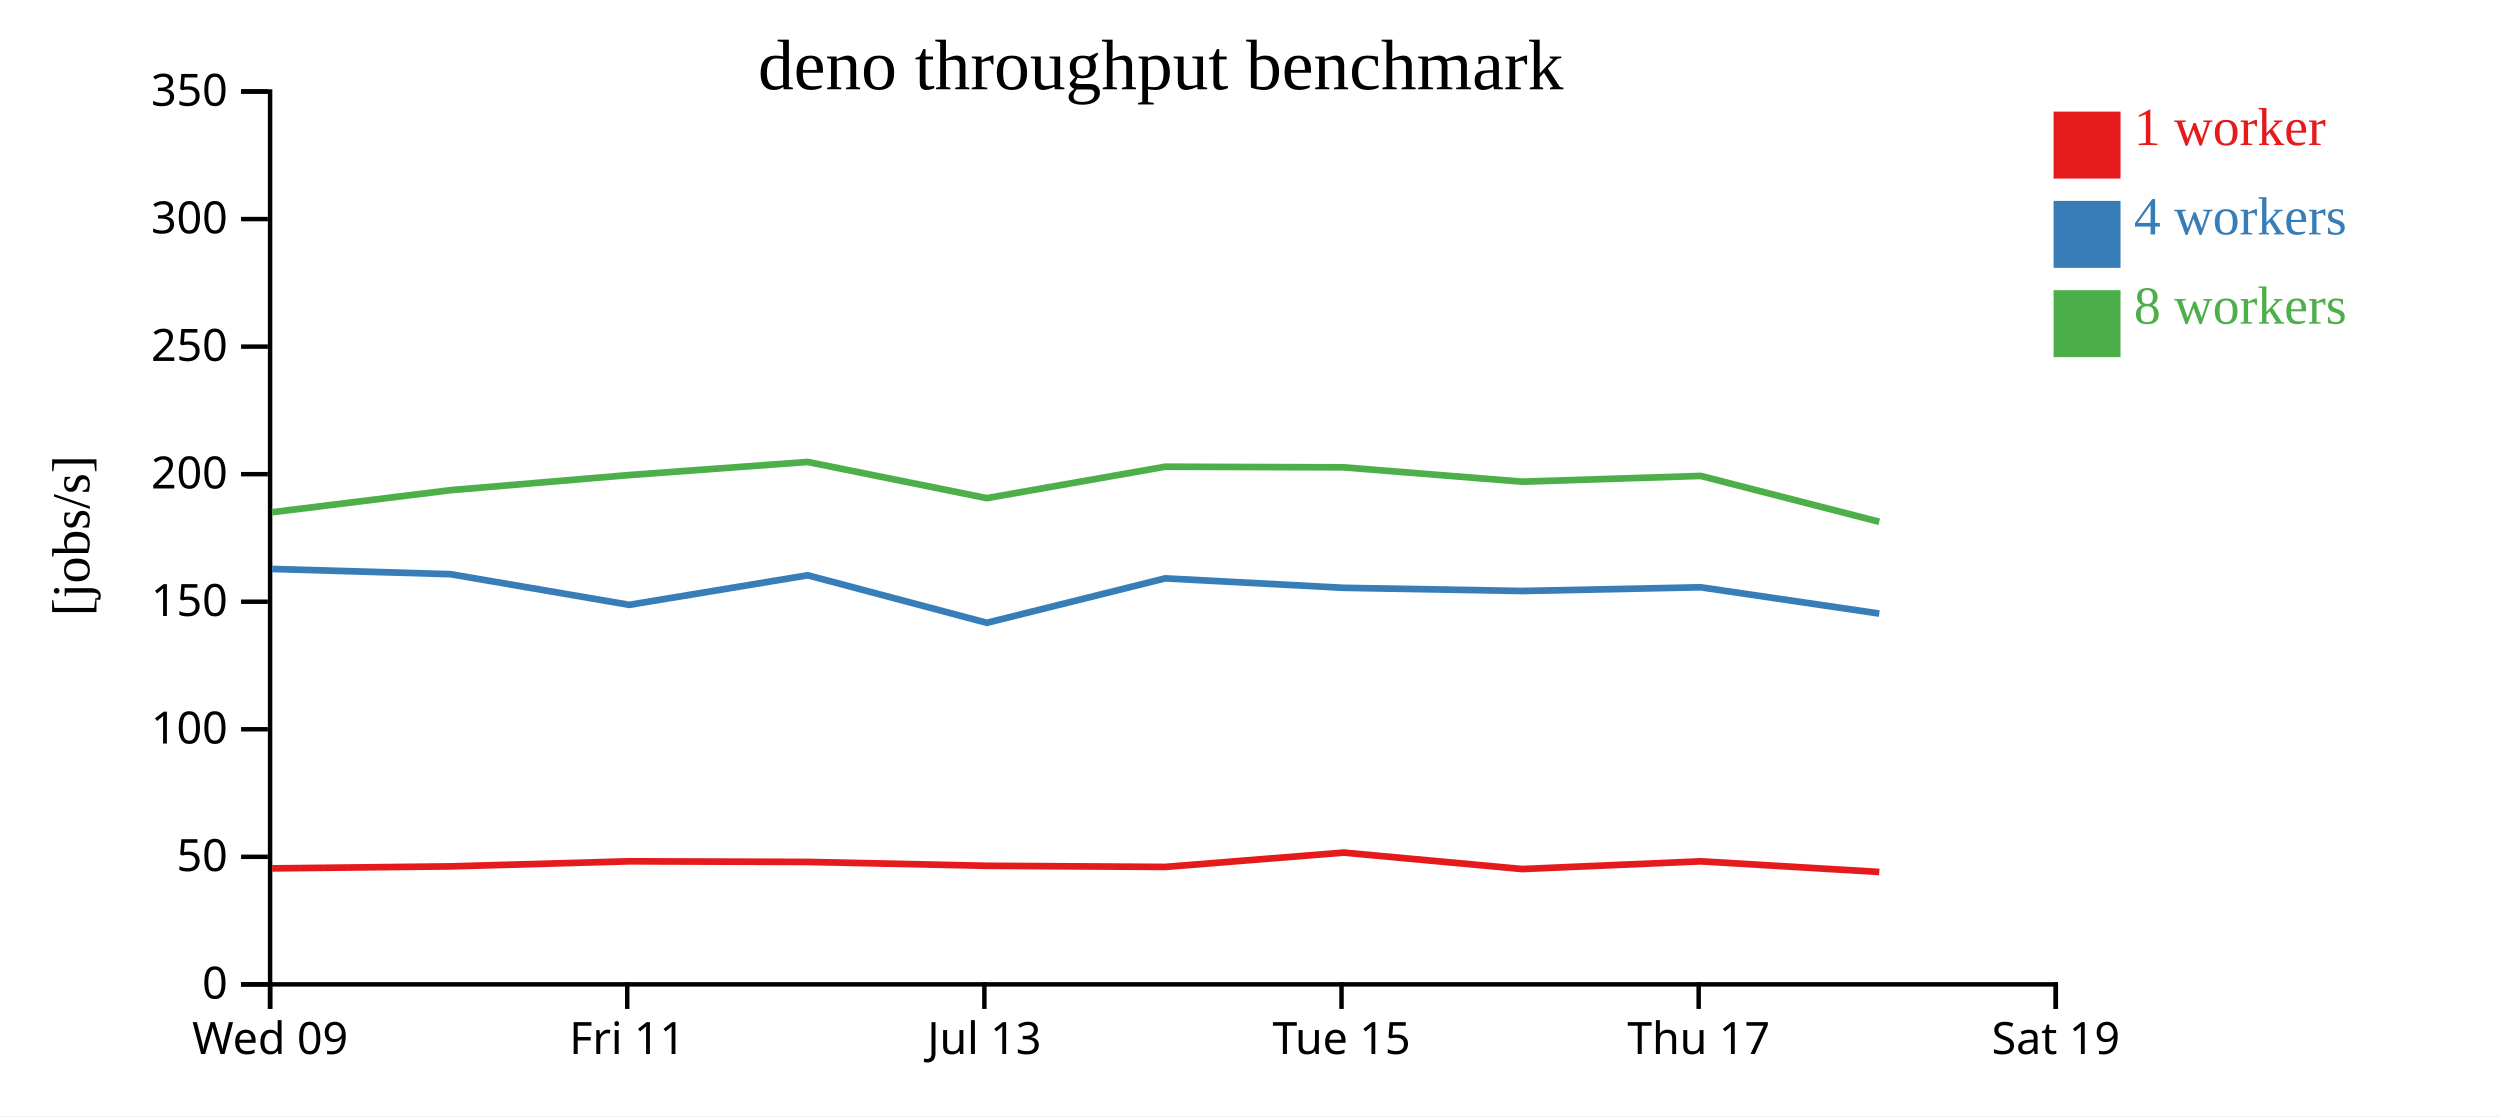
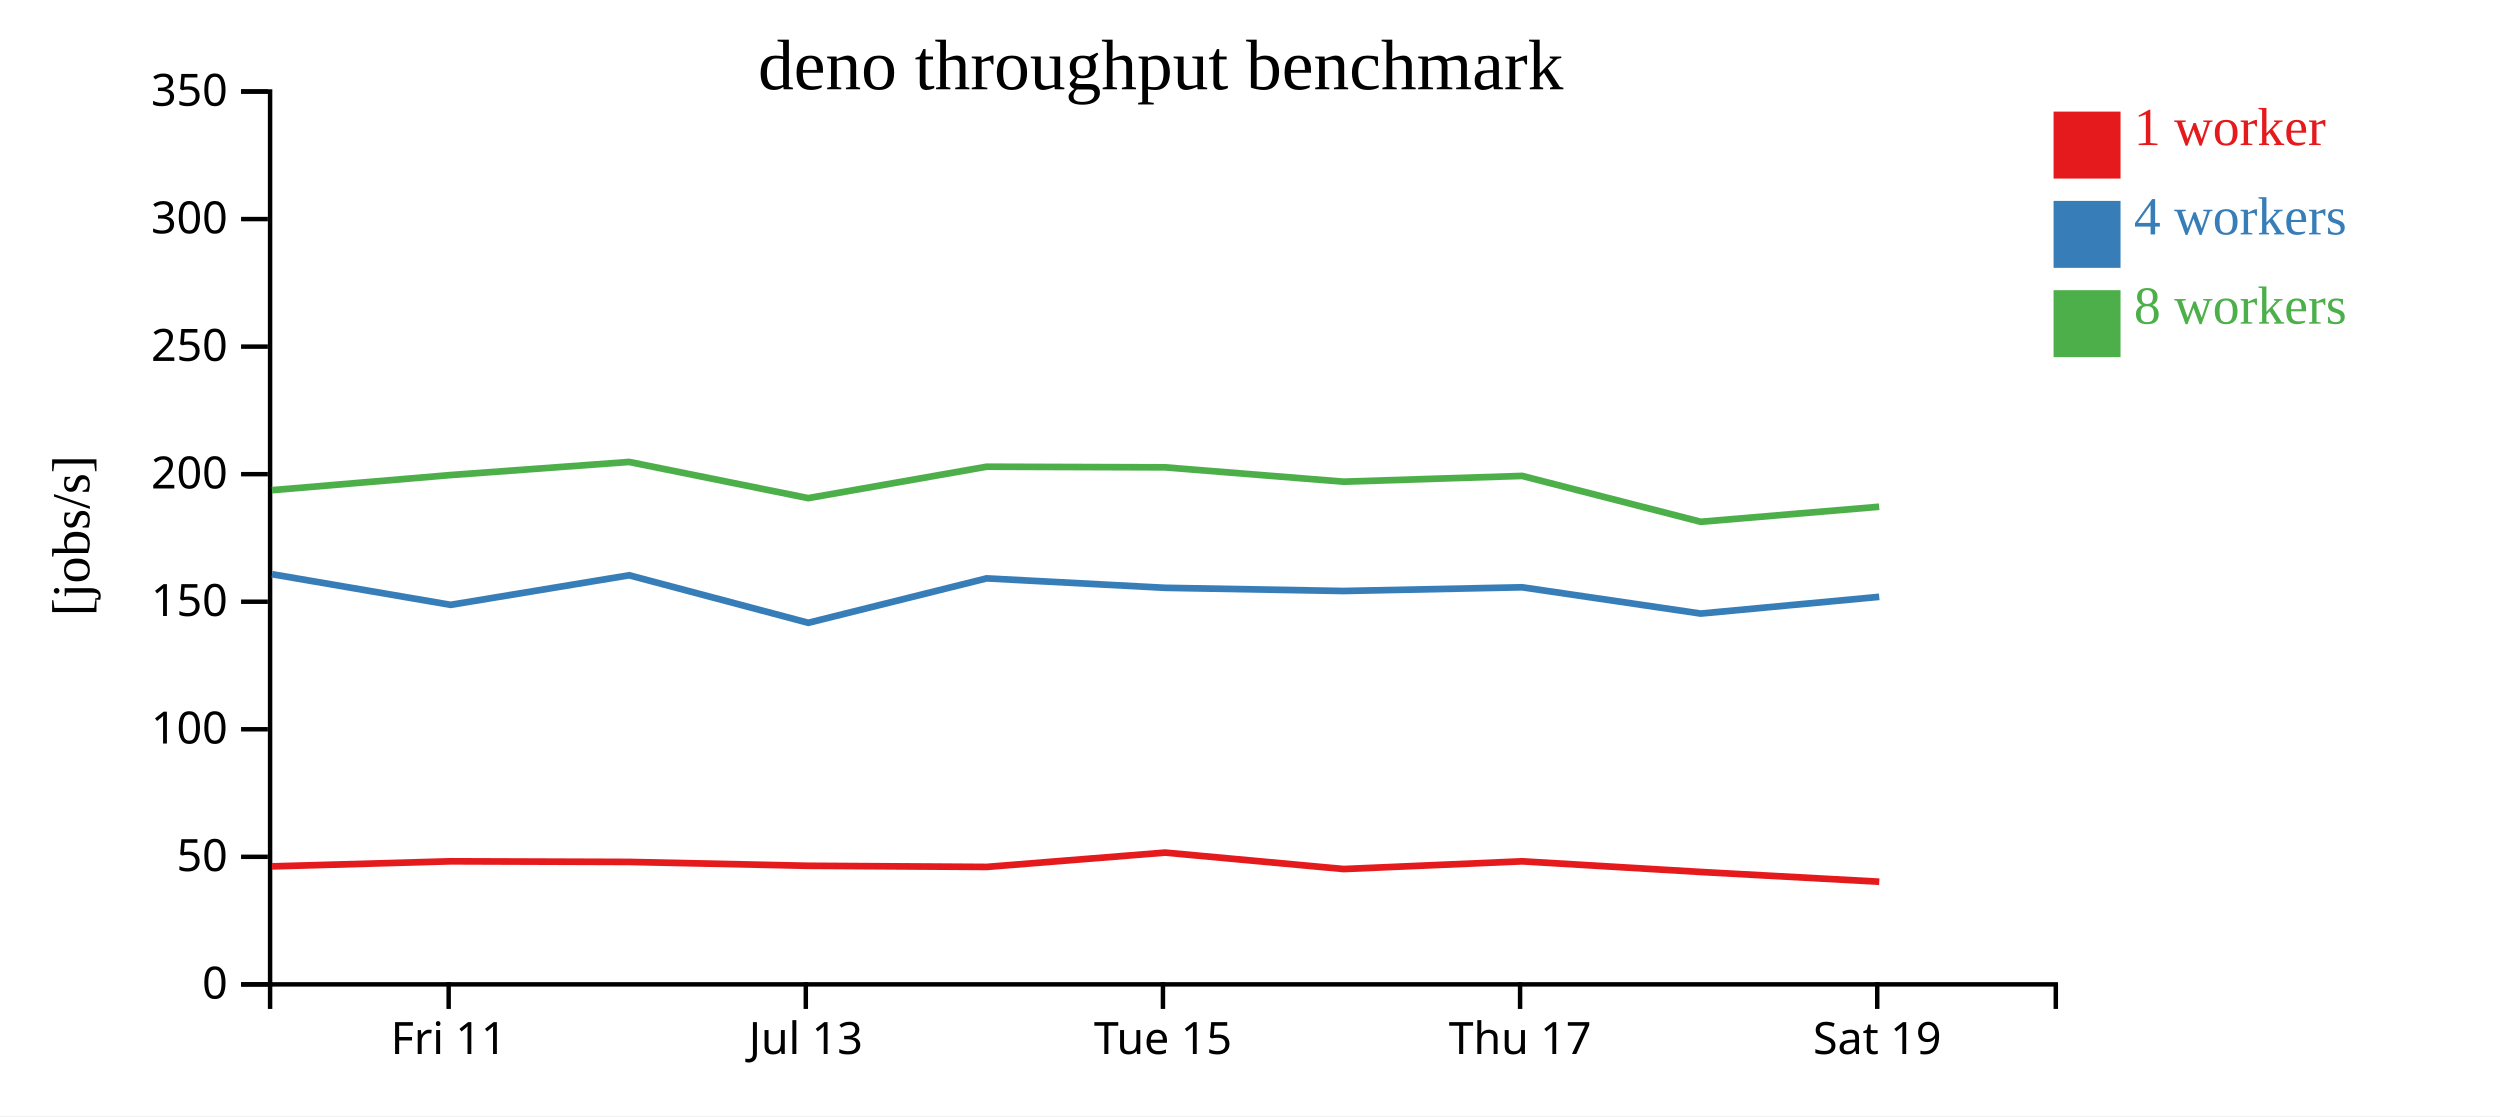
<svg xmlns="http://www.w3.org/2000/svg" width="560" height="250">
  <rect width="100%" height="100%" fill="white" />
  <g transform="translate(60,20)">
    <g transform="translate(0,200)" fill="none" font-size="10" font-family="sans-serif" text-anchor="middle">
      <path class="domain" stroke="currentColor" d="M0.5,6V0.5H400.5V6" />
-       <g class="tick" opacity="1" transform="translate(0.5,0)">
-         <line stroke="currentColor" y2="6" />
-         <text fill="currentColor" y="9" dy="0.71em">Wed 09</text>
-       </g>
-       <g class="tick" opacity="1" transform="translate(80.5,0)">
+       <g class="tick" opacity="1" transform="translate(40.5,0)">
        <line stroke="currentColor" y2="6" />
        <text fill="currentColor" y="9" dy="0.71em">Fri 11</text>
      </g>
-       <g class="tick" opacity="1" transform="translate(160.5,0)">
+       <g class="tick" opacity="1" transform="translate(120.5,0)">
        <line stroke="currentColor" y2="6" />
        <text fill="currentColor" y="9" dy="0.71em">Jul 13</text>
      </g>
-       <g class="tick" opacity="1" transform="translate(240.5,0)">
+       <g class="tick" opacity="1" transform="translate(200.5,0)">
        <line stroke="currentColor" y2="6" />
        <text fill="currentColor" y="9" dy="0.71em">Tue 15</text>
      </g>
-       <g class="tick" opacity="1" transform="translate(320.5,0)">
+       <g class="tick" opacity="1" transform="translate(280.5,0)">
        <line stroke="currentColor" y2="6" />
        <text fill="currentColor" y="9" dy="0.71em">Thu 17</text>
      </g>
-       <g class="tick" opacity="1" transform="translate(400.5,0)">
+       <g class="tick" opacity="1" transform="translate(360.5,0)">
        <line stroke="currentColor" y2="6" />
        <text fill="currentColor" y="9" dy="0.71em">Sat 19</text>
      </g>
    </g>
    <g fill="none" font-size="10" font-family="sans-serif" text-anchor="end">
      <path class="domain" stroke="currentColor" d="M-6,200.5H0.5V0.5H-6" />
      <g class="tick" opacity="1" transform="translate(0,200.5)">
        <line stroke="currentColor" x2="-6" />
        <text fill="currentColor" x="-9" dy="0.32em">0</text>
      </g>
      <g class="tick" opacity="1" transform="translate(0,171.9286)">
        <line stroke="currentColor" x2="-6" />
        <text fill="currentColor" x="-9" dy="0.32em">50</text>
      </g>
      <g class="tick" opacity="1" transform="translate(0,143.3571)">
        <line stroke="currentColor" x2="-6" />
        <text fill="currentColor" x="-9" dy="0.32em">100</text>
      </g>
      <g class="tick" opacity="1" transform="translate(0,114.7857)">
        <line stroke="currentColor" x2="-6" />
        <text fill="currentColor" x="-9" dy="0.32em">150</text>
      </g>
      <g class="tick" opacity="1" transform="translate(0,86.21429)">
        <line stroke="currentColor" x2="-6" />
        <text fill="currentColor" x="-9" dy="0.32em">200</text>
      </g>
      <g class="tick" opacity="1" transform="translate(0,57.64286)">
        <line stroke="currentColor" x2="-6" />
        <text fill="currentColor" x="-9" dy="0.32em">250</text>
      </g>
      <g class="tick" opacity="1" transform="translate(0,29.07143)">
        <line stroke="currentColor" x2="-6" />
        <text fill="currentColor" x="-9" dy="0.32em">300</text>
      </g>
      <g class="tick" opacity="1" transform="translate(0,0.5)">
        <line stroke="currentColor" x2="-6" />
        <text fill="currentColor" x="-9" dy="0.32em">350</text>
      </g>
    </g>
    <text text-anchor="middle" style="font-size: 12px" transform="rotate(-90)" y="-40" x="-100">[jobs/s]</text>
    <text text-anchor="middle" style="font-size: 16px" y="0" x="200">deno throughput benchmark</text>
-     <path class="line" fill="none" stroke="#e41a1c" stroke-width="1.5" d="M0.954,174.517L40.931,174.071L80.94,172.933L120.936,173.074L161.049,173.938L201.004,174.193L240.967,170.982L280.997,174.666L320.967,172.936L360.965,175.321" />
-     <path class="line" fill="none" stroke="#377eb8" stroke-width="1.5" d="M0.943,107.446L40.925,108.62L80.936,115.486L120.932,108.863L161.047,119.51L201.003,109.555L240.965,111.671L280.946,112.384L320.962,111.553L360.954,117.44" />
-     <path class="line" fill="none" stroke="#4daf4a" stroke-width="1.5" d="M0.946,94.739L40.917,89.799L80.93,86.411L120.927,83.477L161.037,91.583L200.99,84.544L240.956,84.684L280.939,87.897L320.959,86.606L360.953,96.879" />
+     <path class="line" fill="none" stroke="#e41a1c" stroke-width="1.5" d="M0.931,174.071L40.94,172.933L80.936,173.074L121.049,173.938L161.004,174.193L200.967,170.982L240.997,174.666L280.967,172.936L320.965,175.321L360.957,177.508" />
+     <path class="line" fill="none" stroke="#377eb8" stroke-width="1.5" d="M0.925,108.62L40.936,115.486L80.932,108.863L121.047,119.51L161.003,109.555L200.965,111.671L240.946,112.384L280.962,111.553L320.954,117.44L360.948,113.69" />
+     <path class="line" fill="none" stroke="#4daf4a" stroke-width="1.5" d="M0.917,89.799L40.93,86.411L80.927,83.477L121.037,91.583L160.99,84.544L200.956,84.684L240.939,87.897L280.959,86.606L320.953,96.879L360.933,93.509" />
    <rect class="dot" x="400" y="5" width="15" height="15" style="fill: #e41a1c;" />
    <rect class="dot" x="400" y="25" width="15" height="15" style="fill: #377eb8;" />
    <rect class="dot" x="400" y="45" width="15" height="15" style="fill: #4daf4a;" />
    <text class="label" x="418" y="12.5" style="fill: #e41a1c; alignment-baseline: middle;" text-anchor="left">1 worker</text>
    <text class="label" x="418" y="32.5" style="fill: #377eb8; alignment-baseline: middle;" text-anchor="left">4 workers</text>
    <text class="label" x="418" y="52.5" style="fill: #4daf4a; alignment-baseline: middle;" text-anchor="left">8 workers</text>
  </g>
</svg>
